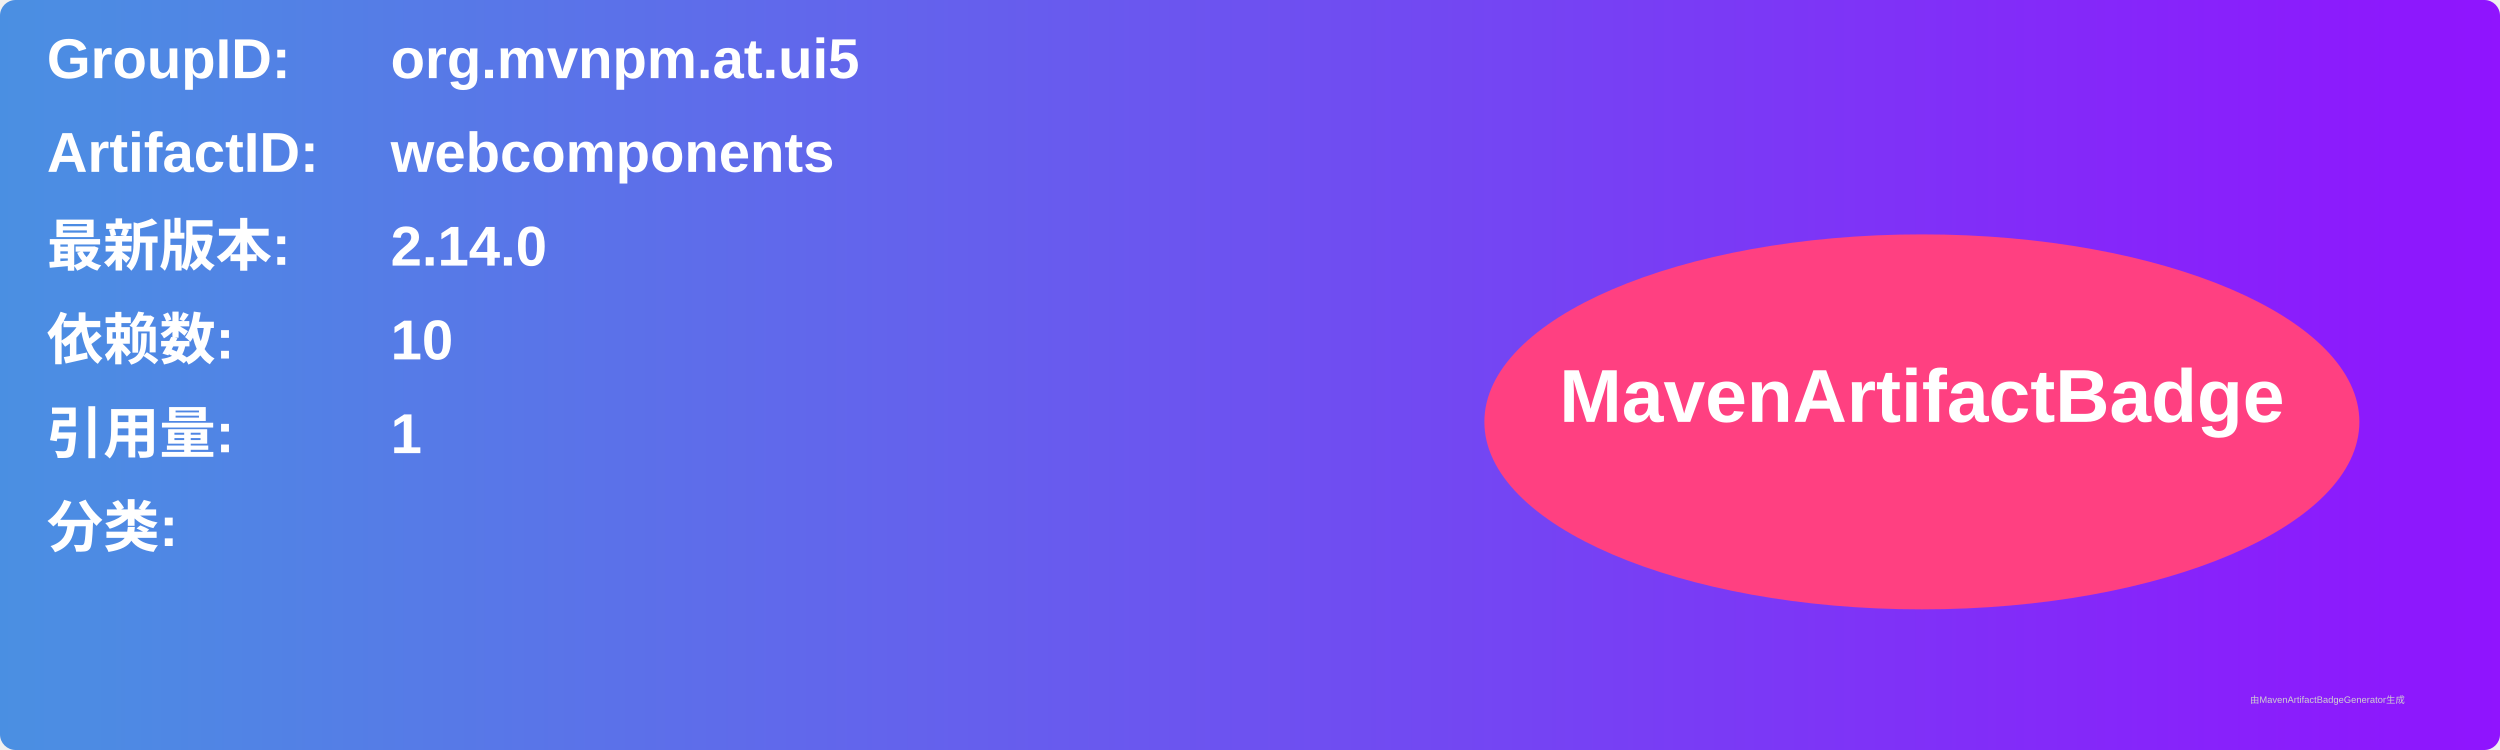
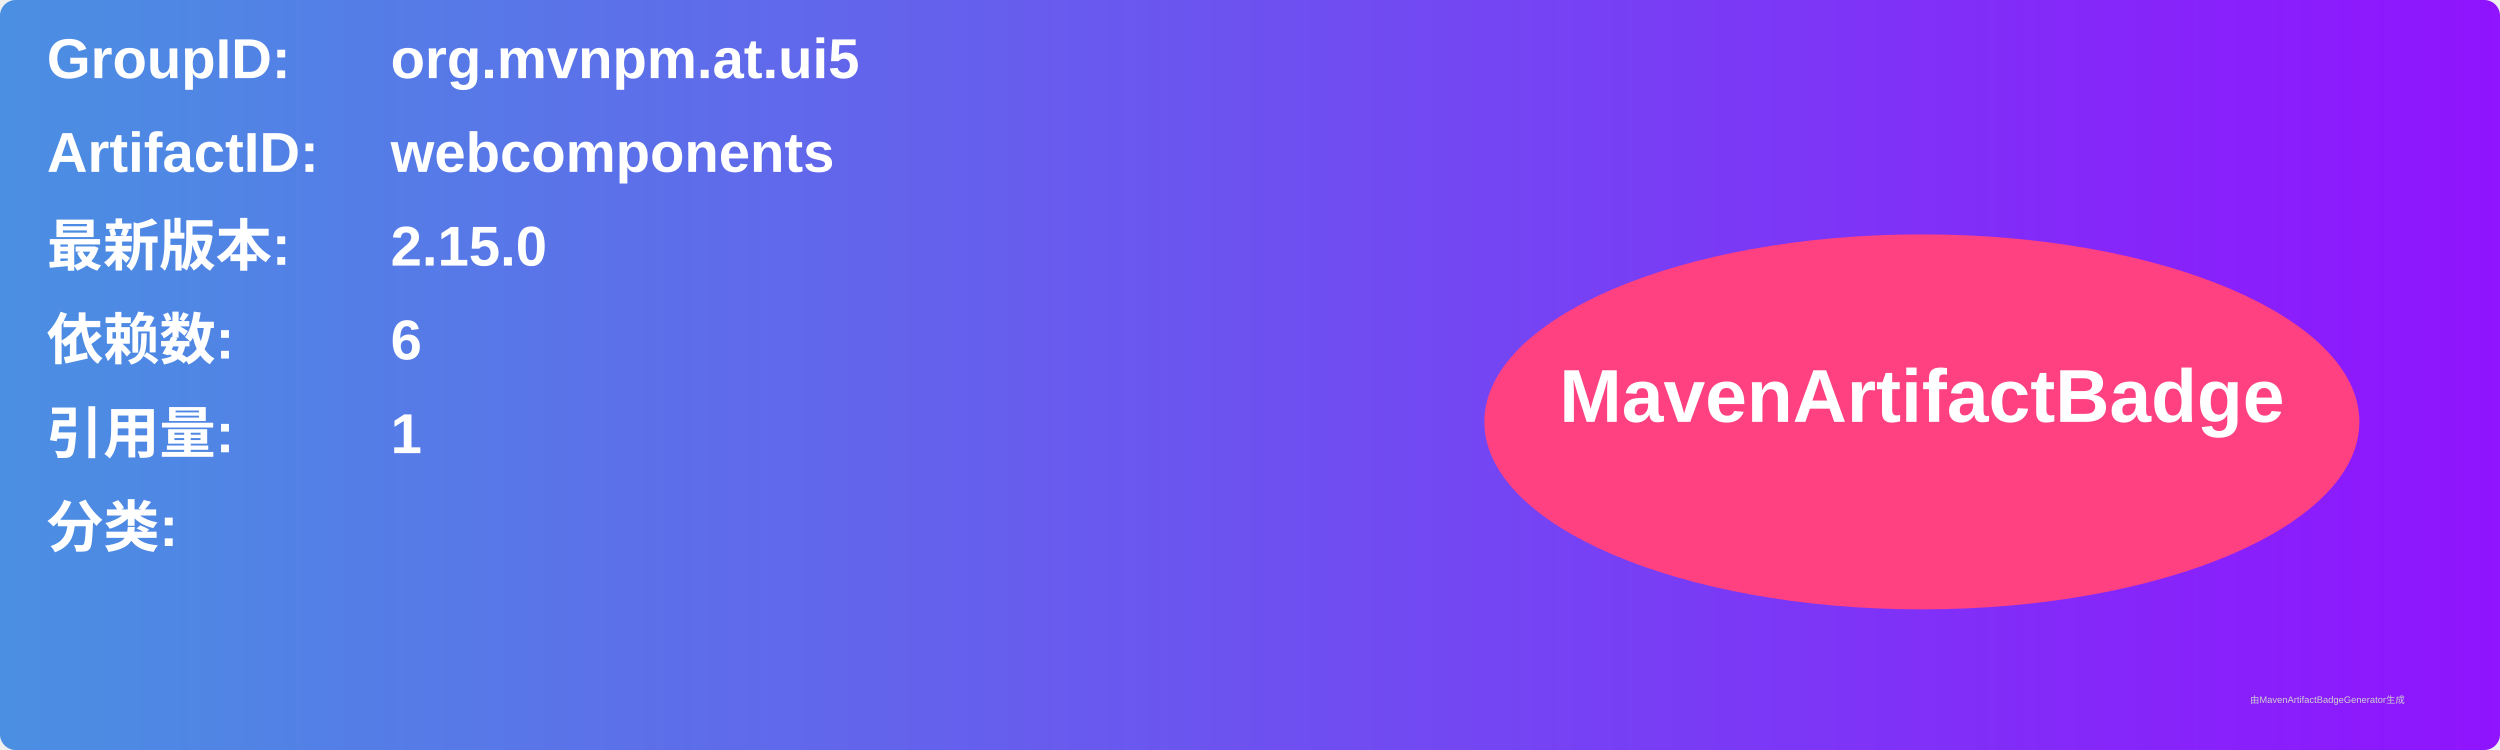
<svg xmlns="http://www.w3.org/2000/svg" width="800" height="240" viewBox="0 0 800 240">
  <linearGradient id="grad" x1="0%" y1="0%" x2="100%" y2="0%">
    <stop offset="0%" stop-color="#4a90e2" />
    <stop offset="100%" stop-color="#9013fe" />
  </linearGradient>
  <rect width="100%" height="100%" rx="5" ry="5" fill="url(#grad)" />
  <g transform="translate(15, 15)">
    <text x="0" y="10" font-family="Arial" font-size="18" fill="white" font-weight="bold" width="260">GroupID:</text>
    <text x="110" y="10" font-family="Arial" font-size="18" fill="white" font-weight="bold" width="460">org.mvnpm.at.ui5</text>
    <text x="0" y="40" font-family="Arial" font-size="18" fill="white" font-weight="bold" width="260">ArtifactID:</text>
    <text x="110" y="40" font-family="Arial" font-size="18" fill="white" font-weight="bold" width="460">webcomponents</text>
    <text x="0" y="70" font-family="Arial" font-size="18" fill="white" font-weight="bold">最新版本:</text>
    <text x="110" y="70" font-family="Arial" font-size="18" fill="white" font-weight="bold">
-       <tspan font-weight="bold">2.14.0</tspan>
+       <tspan font-weight="bold">2.15.0</tspan>
    </text>
    <text x="0" y="100" font-family="Arial" font-size="18" fill="white" font-weight="bold">依赖数: </text>
    <text x="110" y="100" font-family="Arial" font-size="18" fill="white">
-       <tspan font-weight="bold">10</tspan>
+       <tspan font-weight="bold">6</tspan>
    </text>
    <text x="0" y="130" font-family="Arial" font-size="18" fill="white" font-weight="bold">引用量: </text>
    <text x="110" y="130" font-family="Arial" font-size="18" fill="white">
      <tspan font-weight="bold">1</tspan>
    </text>
    <text x="0" y="160" font-family="Arial" font-size="18" fill="white" font-weight="bold">分类:</text>
    <text x="10" y="190" font-family="Arial" font-size="10" fill="white">
      <tspan font-weight="bold" />
    </text>
    <ellipse cx="600" cy="120" rx="140" ry="60" fill="#ff4081" />
    <text x="600" y="120" text-anchor="middle" font-family="Arial" font-size="24" fill="white" font-weight="bold">MavenArtifactBadge</text>
  </g>
  <text x="720" y="225" font-family="Arial" font-size="3" fill="#d0d0d0">由MavenArtifactBadgeGenerator生成</text>
</svg>
